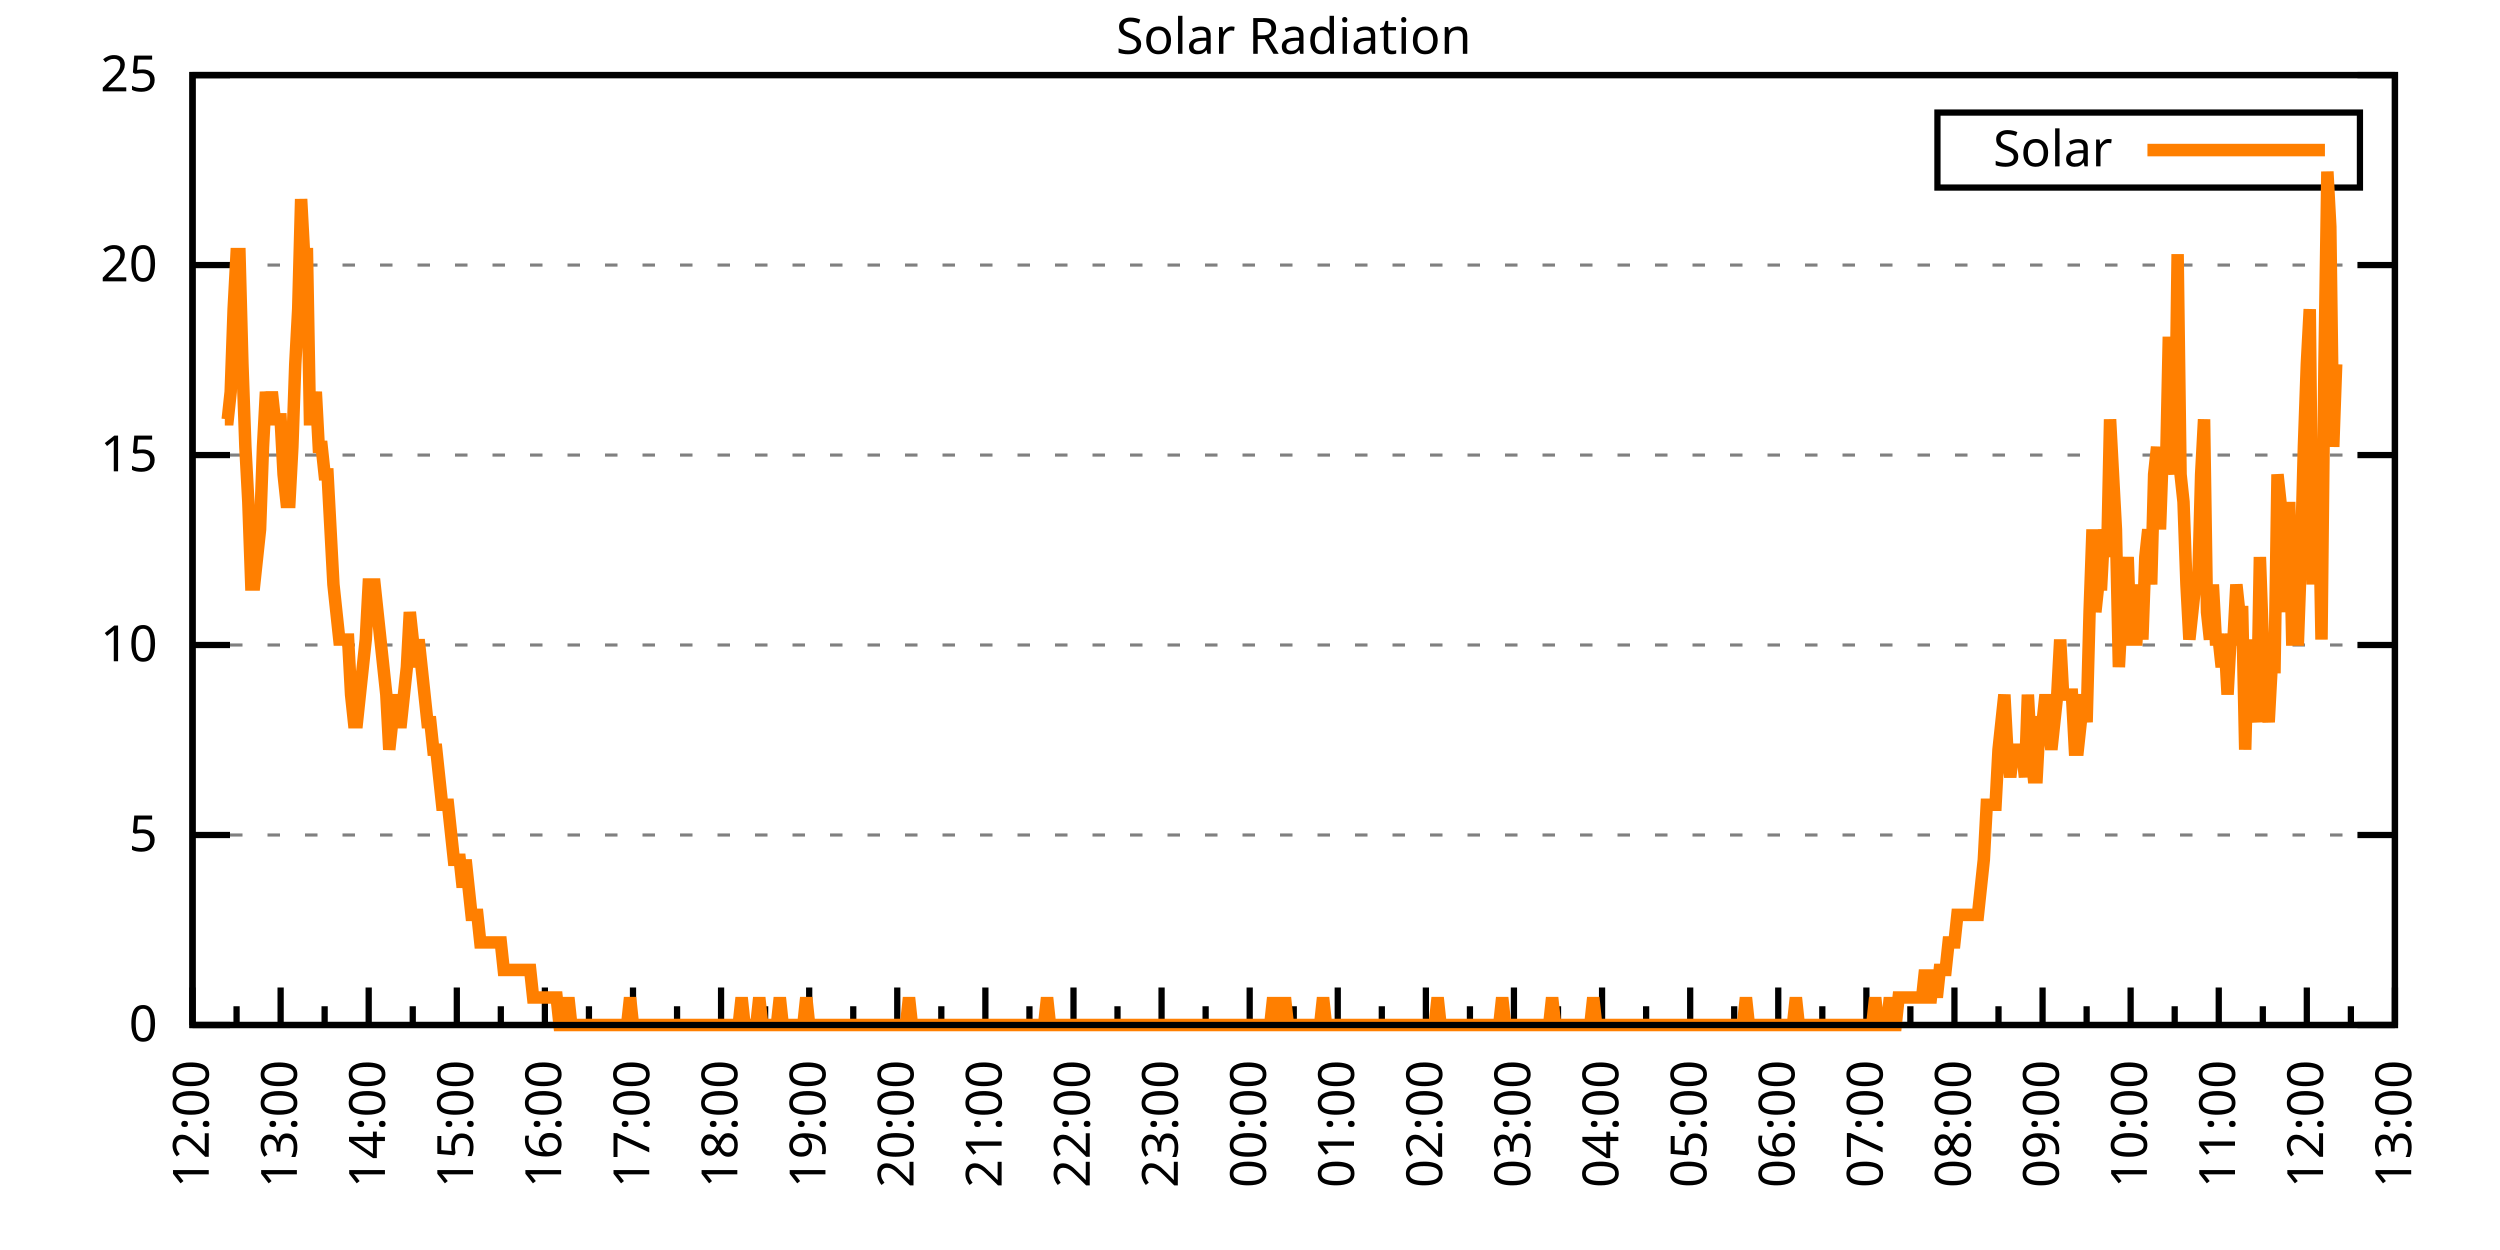
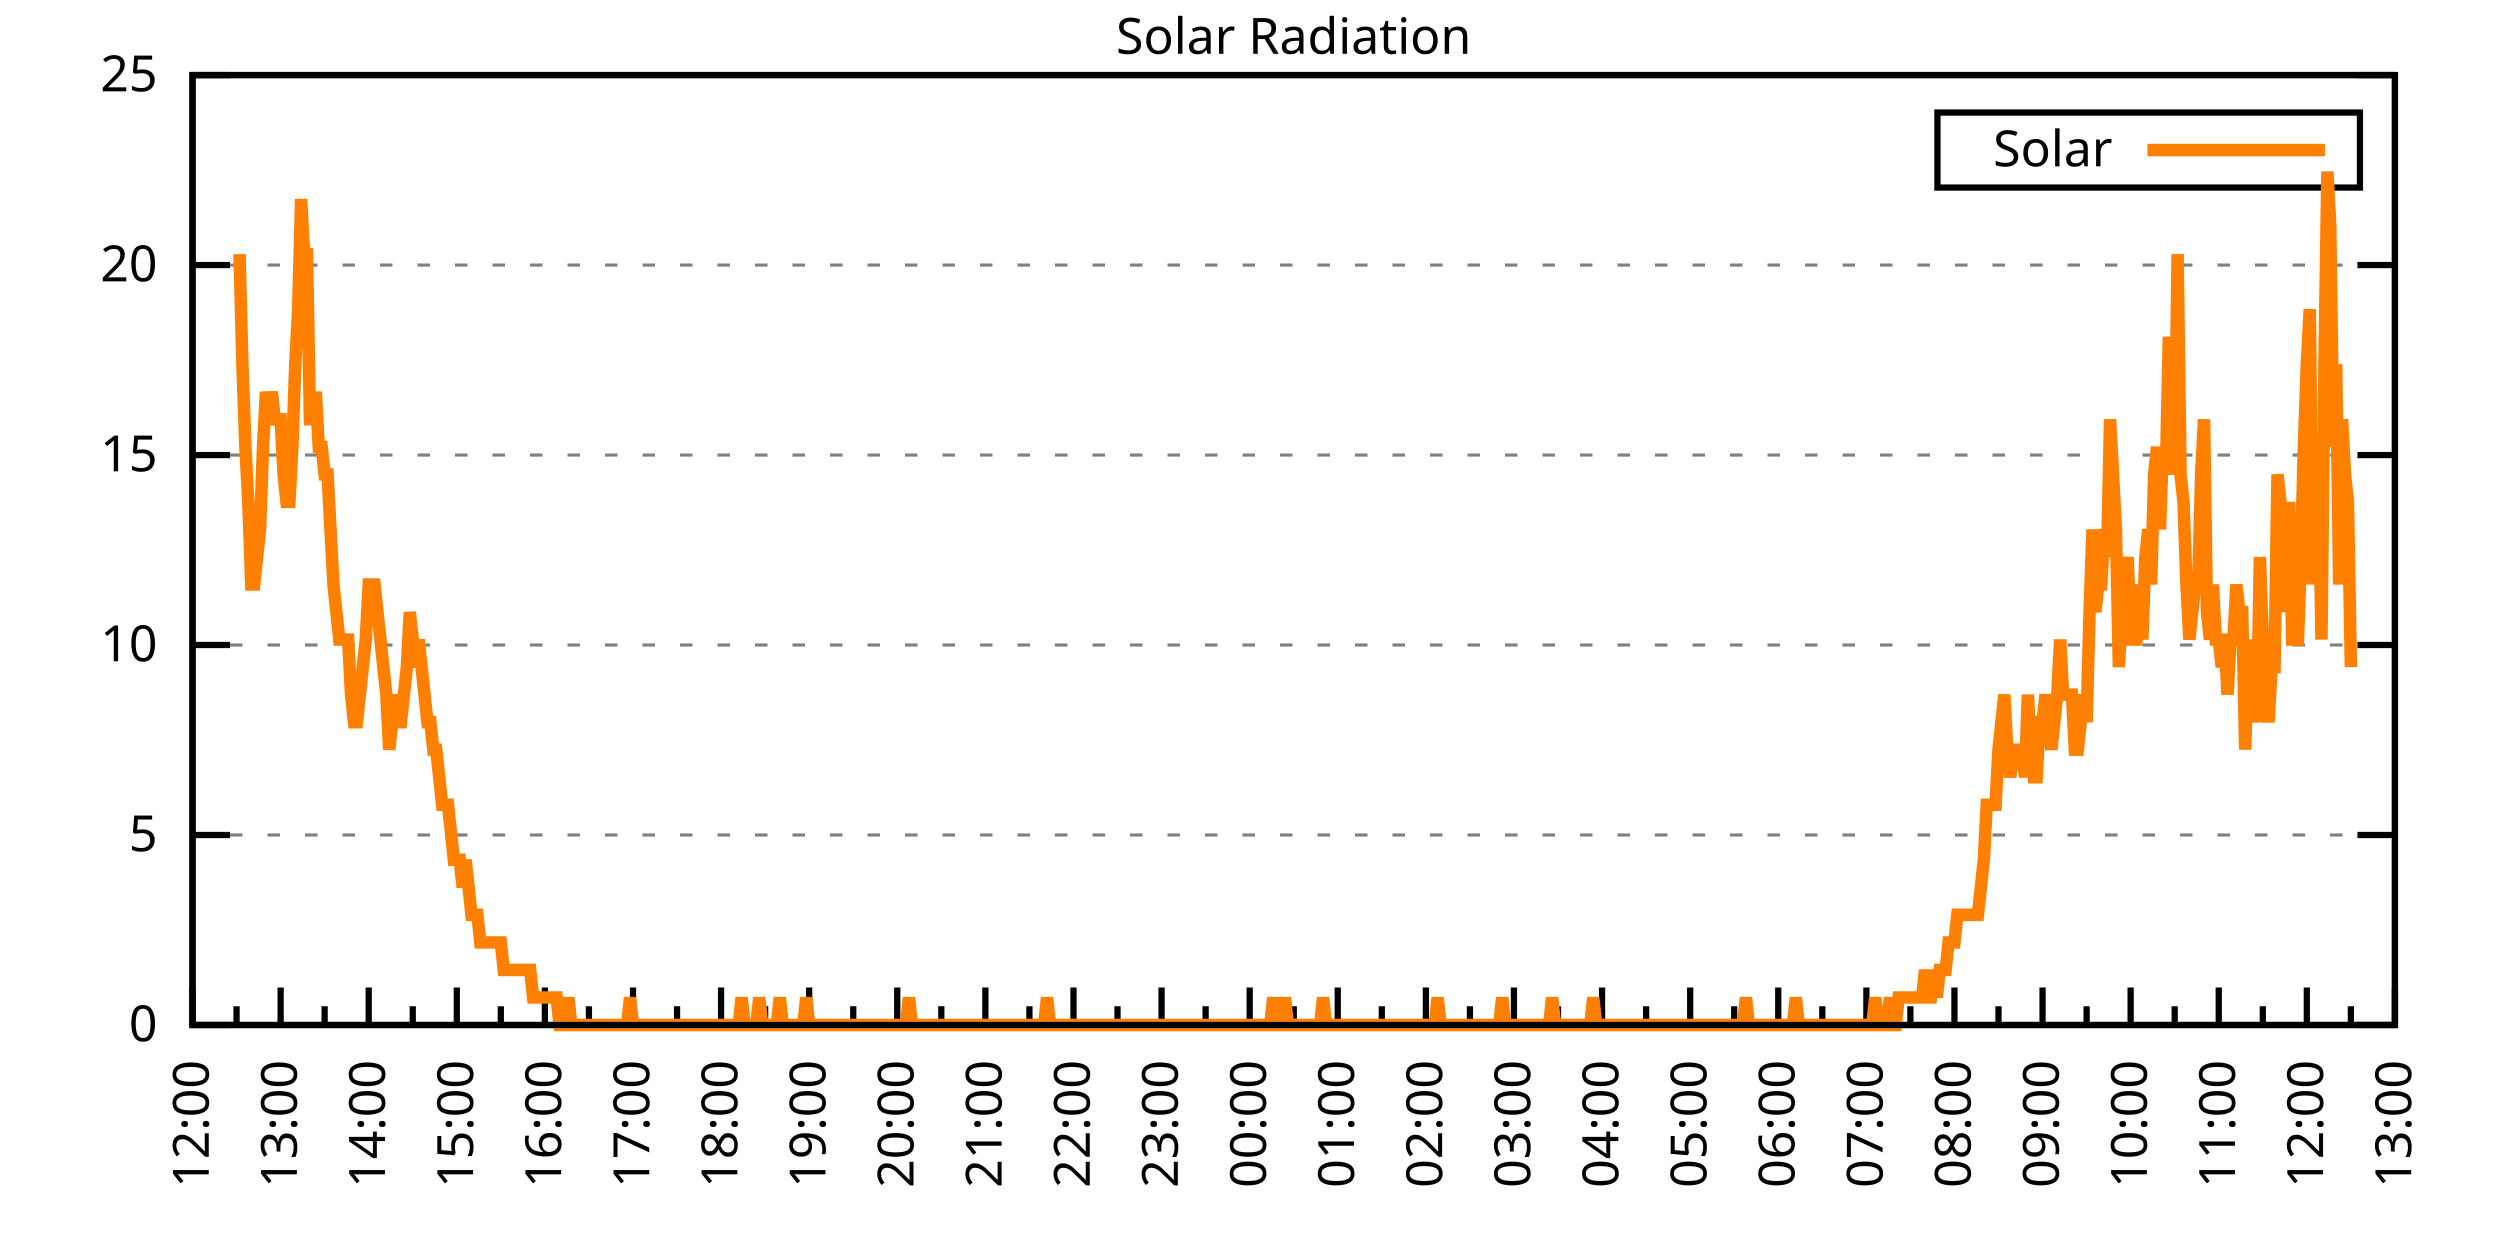
<svg xmlns="http://www.w3.org/2000/svg" xmlns:xlink="http://www.w3.org/1999/xlink" width="400" height="200" viewBox="0 0 400 200">
  <g id="gnuplot_canvas">
    <rect x="0" y="0" width="400" height="200" fill="none" />
    <defs>
      <circle id="gpDot" r="0.5" stroke-width="0.5" stroke="currentColor" />
      <path id="gpPt0" stroke-width="0.333" stroke="currentColor" d="M-1,0 h2 M0,-1 v2" />
      <path id="gpPt1" stroke-width="0.333" stroke="currentColor" d="M-1,-1 L1,1 M1,-1 L-1,1" />
      <path id="gpPt2" stroke-width="0.333" stroke="currentColor" d="M-1,0 L1,0 M0,-1 L0,1 M-1,-1 L1,1 M-1,1 L1,-1" />
      <rect id="gpPt3" stroke-width="0.333" stroke="currentColor" x="-1" y="-1" width="2" height="2" />
      <rect id="gpPt4" stroke-width="0.333" stroke="currentColor" fill="currentColor" x="-1" y="-1" width="2" height="2" />
      <circle id="gpPt5" stroke-width="0.333" stroke="currentColor" cx="0" cy="0" r="1" />
      <use xlink:href="#gpPt5" id="gpPt6" fill="currentColor" stroke="none" />
      <path id="gpPt7" stroke-width="0.333" stroke="currentColor" d="M0,-1.33 L-1.33,0.67 L1.33,0.67 z" />
      <use xlink:href="#gpPt7" id="gpPt8" fill="currentColor" stroke="none" />
      <use xlink:href="#gpPt7" id="gpPt9" stroke="currentColor" transform="rotate(180)" />
      <use xlink:href="#gpPt9" id="gpPt10" fill="currentColor" stroke="none" />
      <use xlink:href="#gpPt3" id="gpPt11" stroke="currentColor" transform="rotate(45)" />
      <use xlink:href="#gpPt11" id="gpPt12" fill="currentColor" stroke="none" />
      <path id="gpPt13" stroke-width="0.333" stroke="currentColor" d="M0,1.330 L1.265,0.411 L0.782,-1.067 L-0.782,-1.076 L-1.265,0.411 z" />
      <use xlink:href="#gpPt13" id="gpPt14" fill="currentColor" stroke="none" />
      <filter id="textbox" filterUnits="objectBoundingBox" x="0" y="0" height="1" width="1">
        <feFlood flood-color="white" flood-opacity="1" result="bgnd" />
        <feComposite in="SourceGraphic" in2="bgnd" operator="atop" />
      </filter>
      <filter id="greybox" filterUnits="objectBoundingBox" x="0" y="0" height="1" width="1">
        <feFlood flood-color="lightgrey" flood-opacity="1" result="grey" />
        <feComposite in="SourceGraphic" in2="grey" operator="atop" />
      </filter>
    </defs>
    <g fill="none" color="white" stroke="currentColor" stroke-width="1.00" stroke-linecap="butt" stroke-linejoin="miter">
</g>
    <g fill="none" color="black" stroke="currentColor" stroke-width="1.00" stroke-linecap="butt" stroke-linejoin="miter">
      <g stroke="none" shape-rendering="crispEdges">
        <polygon fill="rgb(255, 255, 255)" points="30.80,164.00 383.18,164.00 383.18,12.02 30.80,12.02 " />
      </g>
    </g>
    <g fill="none" color="black" stroke="currentColor" stroke-width="1.00" stroke-linecap="butt" stroke-linejoin="miter">
</g>
    <g fill="none" color="black" stroke="black" stroke-width="0.50" stroke-linecap="butt" stroke-linejoin="miter">
</g>
    <g fill="none" color="gray" stroke="currentColor" stroke-width="0.50" stroke-linecap="butt" stroke-linejoin="miter">
      <path stroke="gray" stroke-dasharray="2,4" class="gridline" d="M30.80,164.00 L383.19,164.00  " />
    </g>
    <g fill="none" color="gray" stroke="gray" stroke-width="1.00" stroke-linecap="butt" stroke-linejoin="miter">
</g>
    <g fill="none" color="black" stroke="currentColor" stroke-width="1.00" stroke-linecap="butt" stroke-linejoin="miter">
      <path stroke="black" d="M30.80,164.00 L36.80,164.00 M383.19,164.00 L377.19,164.00  " />
      <g transform="translate(25.20,166.60)" stroke="none" fill="black" font-family="Sans" font-size="8.00" text-anchor="end">
        <text>
          <tspan font-family="Sans"> 0</tspan>
        </text>
      </g>
    </g>
    <g fill="none" color="black" stroke="currentColor" stroke-width="1.00" stroke-linecap="butt" stroke-linejoin="miter">
</g>
    <g fill="none" color="black" stroke="black" stroke-width="0.50" stroke-linecap="butt" stroke-linejoin="miter">
</g>
    <g fill="none" color="gray" stroke="currentColor" stroke-width="0.50" stroke-linecap="butt" stroke-linejoin="miter">
      <path stroke="gray" stroke-dasharray="2,4" class="gridline" d="M30.80,133.60 L383.19,133.60  " />
    </g>
    <g fill="none" color="gray" stroke="gray" stroke-width="1.00" stroke-linecap="butt" stroke-linejoin="miter">
</g>
    <g fill="none" color="black" stroke="currentColor" stroke-width="1.00" stroke-linecap="butt" stroke-linejoin="miter">
      <path stroke="black" d="M30.80,133.60 L36.80,133.60 M383.19,133.60 L377.19,133.60  " />
      <g transform="translate(25.20,136.20)" stroke="none" fill="black" font-family="Sans" font-size="8.00" text-anchor="end">
        <text>
          <tspan font-family="Sans"> 5</tspan>
        </text>
      </g>
    </g>
    <g fill="none" color="black" stroke="currentColor" stroke-width="1.00" stroke-linecap="butt" stroke-linejoin="miter">
</g>
    <g fill="none" color="black" stroke="black" stroke-width="0.50" stroke-linecap="butt" stroke-linejoin="miter">
</g>
    <g fill="none" color="gray" stroke="currentColor" stroke-width="0.50" stroke-linecap="butt" stroke-linejoin="miter">
      <path stroke="gray" stroke-dasharray="2,4" class="gridline" d="M30.80,103.20 L383.19,103.20  " />
    </g>
    <g fill="none" color="gray" stroke="gray" stroke-width="1.00" stroke-linecap="butt" stroke-linejoin="miter">
</g>
    <g fill="none" color="black" stroke="currentColor" stroke-width="1.00" stroke-linecap="butt" stroke-linejoin="miter">
      <path stroke="black" d="M30.80,103.20 L36.80,103.20 M383.19,103.20 L377.19,103.20  " />
      <g transform="translate(25.20,105.80)" stroke="none" fill="black" font-family="Sans" font-size="8.00" text-anchor="end">
        <text>
          <tspan font-family="Sans"> 10</tspan>
        </text>
      </g>
    </g>
    <g fill="none" color="black" stroke="currentColor" stroke-width="1.00" stroke-linecap="butt" stroke-linejoin="miter">
</g>
    <g fill="none" color="black" stroke="black" stroke-width="0.50" stroke-linecap="butt" stroke-linejoin="miter">
</g>
    <g fill="none" color="gray" stroke="currentColor" stroke-width="0.50" stroke-linecap="butt" stroke-linejoin="miter">
      <path stroke="gray" stroke-dasharray="2,4" class="gridline" d="M30.80,72.81 L383.19,72.81  " />
    </g>
    <g fill="none" color="gray" stroke="gray" stroke-width="1.00" stroke-linecap="butt" stroke-linejoin="miter">
</g>
    <g fill="none" color="black" stroke="currentColor" stroke-width="1.00" stroke-linecap="butt" stroke-linejoin="miter">
      <path stroke="black" d="M30.80,72.81 L36.80,72.81 M383.19,72.81 L377.19,72.81  " />
      <g transform="translate(25.20,75.41)" stroke="none" fill="black" font-family="Sans" font-size="8.00" text-anchor="end">
        <text>
          <tspan font-family="Sans"> 15</tspan>
        </text>
      </g>
    </g>
    <g fill="none" color="black" stroke="currentColor" stroke-width="1.00" stroke-linecap="butt" stroke-linejoin="miter">
</g>
    <g fill="none" color="black" stroke="black" stroke-width="0.50" stroke-linecap="butt" stroke-linejoin="miter">
</g>
    <g fill="none" color="gray" stroke="currentColor" stroke-width="0.50" stroke-linecap="butt" stroke-linejoin="miter">
      <path stroke="gray" stroke-dasharray="2,4" class="gridline" d="M30.80,42.41 L383.19,42.41  " />
    </g>
    <g fill="none" color="gray" stroke="gray" stroke-width="1.00" stroke-linecap="butt" stroke-linejoin="miter">
</g>
    <g fill="none" color="black" stroke="currentColor" stroke-width="1.00" stroke-linecap="butt" stroke-linejoin="miter">
      <path stroke="black" d="M30.80,42.41 L36.80,42.41 M383.19,42.41 L377.19,42.41  " />
      <g transform="translate(25.20,45.01)" stroke="none" fill="black" font-family="Sans" font-size="8.00" text-anchor="end">
        <text>
          <tspan font-family="Sans"> 20</tspan>
        </text>
      </g>
    </g>
    <g fill="none" color="black" stroke="currentColor" stroke-width="1.00" stroke-linecap="butt" stroke-linejoin="miter">
</g>
    <g fill="none" color="black" stroke="black" stroke-width="0.50" stroke-linecap="butt" stroke-linejoin="miter">
</g>
    <g fill="none" color="gray" stroke="currentColor" stroke-width="0.50" stroke-linecap="butt" stroke-linejoin="miter">
      <path stroke="gray" stroke-dasharray="2,4" class="gridline" d="M30.80,12.01 L383.19,12.01  " />
    </g>
    <g fill="none" color="gray" stroke="gray" stroke-width="1.00" stroke-linecap="butt" stroke-linejoin="miter">
</g>
    <g fill="none" color="black" stroke="currentColor" stroke-width="1.00" stroke-linecap="butt" stroke-linejoin="miter">
      <path stroke="black" d="M30.80,12.01 L36.80,12.01 M383.19,12.01 L377.19,12.01  " />
      <g transform="translate(25.20,14.61)" stroke="none" fill="black" font-family="Sans" font-size="8.00" text-anchor="end">
        <text>
          <tspan font-family="Sans"> 25</tspan>
        </text>
      </g>
    </g>
    <g fill="none" color="black" stroke="currentColor" stroke-width="1.00" stroke-linecap="butt" stroke-linejoin="miter">
      <path stroke="black" d="M30.80,164.00 L30.80,158.00  " />
      <g transform="translate(33.40,169.60) rotate(270)" stroke="none" fill="black" font-family="Sans" font-size="8.00" text-anchor="end">
        <text>
          <tspan font-family="Sans">12:00</tspan>
        </text>
      </g>
    </g>
    <g fill="none" color="black" stroke="currentColor" stroke-width="1.00" stroke-linecap="butt" stroke-linejoin="miter">
      <path stroke="black" d="M37.85,164.00 L37.85,161.00 M44.90,164.00 L44.90,158.00  " />
      <g transform="translate(47.50,169.60) rotate(270)" stroke="none" fill="black" font-family="Sans" font-size="8.00" text-anchor="end">
        <text>
          <tspan font-family="Sans">13:00</tspan>
        </text>
      </g>
    </g>
    <g fill="none" color="black" stroke="currentColor" stroke-width="1.00" stroke-linecap="butt" stroke-linejoin="miter">
      <path stroke="black" d="M51.94,164.00 L51.94,161.00 M58.99,164.00 L58.99,158.00  " />
      <g transform="translate(61.59,169.60) rotate(270)" stroke="none" fill="black" font-family="Sans" font-size="8.00" text-anchor="end">
        <text>
          <tspan font-family="Sans">14:00</tspan>
        </text>
      </g>
    </g>
    <g fill="none" color="black" stroke="currentColor" stroke-width="1.00" stroke-linecap="butt" stroke-linejoin="miter">
      <path stroke="black" d="M66.04,164.00 L66.04,161.00 M73.09,164.00 L73.09,158.00  " />
      <g transform="translate(75.69,169.60) rotate(270)" stroke="none" fill="black" font-family="Sans" font-size="8.00" text-anchor="end">
        <text>
          <tspan font-family="Sans">15:00</tspan>
        </text>
      </g>
    </g>
    <g fill="none" color="black" stroke="currentColor" stroke-width="1.00" stroke-linecap="butt" stroke-linejoin="miter">
      <path stroke="black" d="M80.13,164.00 L80.13,161.00 M87.18,164.00 L87.18,158.00  " />
      <g transform="translate(89.78,169.60) rotate(270)" stroke="none" fill="black" font-family="Sans" font-size="8.00" text-anchor="end">
        <text>
          <tspan font-family="Sans">16:00</tspan>
        </text>
      </g>
    </g>
    <g fill="none" color="black" stroke="currentColor" stroke-width="1.00" stroke-linecap="butt" stroke-linejoin="miter">
      <path stroke="black" d="M94.23,164.00 L94.23,161.00 M101.28,164.00 L101.28,158.00  " />
      <g transform="translate(103.88,169.60) rotate(270)" stroke="none" fill="black" font-family="Sans" font-size="8.00" text-anchor="end">
        <text>
          <tspan font-family="Sans">17:00</tspan>
        </text>
      </g>
    </g>
    <g fill="none" color="black" stroke="currentColor" stroke-width="1.00" stroke-linecap="butt" stroke-linejoin="miter">
      <path stroke="black" d="M108.33,164.00 L108.33,161.00 M115.37,164.00 L115.37,158.00  " />
      <g transform="translate(117.97,169.60) rotate(270)" stroke="none" fill="black" font-family="Sans" font-size="8.00" text-anchor="end">
        <text>
          <tspan font-family="Sans">18:00</tspan>
        </text>
      </g>
    </g>
    <g fill="none" color="black" stroke="currentColor" stroke-width="1.00" stroke-linecap="butt" stroke-linejoin="miter">
      <path stroke="black" d="M122.42,164.00 L122.42,161.00 M129.47,164.00 L129.47,158.00  " />
      <g transform="translate(132.07,169.60) rotate(270)" stroke="none" fill="black" font-family="Sans" font-size="8.00" text-anchor="end">
        <text>
          <tspan font-family="Sans">19:00</tspan>
        </text>
      </g>
    </g>
    <g fill="none" color="black" stroke="currentColor" stroke-width="1.00" stroke-linecap="butt" stroke-linejoin="miter">
      <path stroke="black" d="M136.52,164.00 L136.52,161.00 M143.56,164.00 L143.56,158.00  " />
      <g transform="translate(146.16,169.60) rotate(270)" stroke="none" fill="black" font-family="Sans" font-size="8.00" text-anchor="end">
        <text>
          <tspan font-family="Sans">20:00</tspan>
        </text>
      </g>
    </g>
    <g fill="none" color="black" stroke="currentColor" stroke-width="1.00" stroke-linecap="butt" stroke-linejoin="miter">
      <path stroke="black" d="M150.61,164.00 L150.61,161.00 M157.66,164.00 L157.66,158.00  " />
      <g transform="translate(160.26,169.60) rotate(270)" stroke="none" fill="black" font-family="Sans" font-size="8.00" text-anchor="end">
        <text>
          <tspan font-family="Sans">21:00</tspan>
        </text>
      </g>
    </g>
    <g fill="none" color="black" stroke="currentColor" stroke-width="1.00" stroke-linecap="butt" stroke-linejoin="miter">
      <path stroke="black" d="M164.71,164.00 L164.71,161.00 M171.76,164.00 L171.76,158.00  " />
      <g transform="translate(174.36,169.60) rotate(270)" stroke="none" fill="black" font-family="Sans" font-size="8.00" text-anchor="end">
        <text>
          <tspan font-family="Sans">22:00</tspan>
        </text>
      </g>
    </g>
    <g fill="none" color="black" stroke="currentColor" stroke-width="1.00" stroke-linecap="butt" stroke-linejoin="miter">
      <path stroke="black" d="M178.80,164.00 L178.80,161.00 M185.85,164.00 L185.85,158.00  " />
      <g transform="translate(188.45,169.60) rotate(270)" stroke="none" fill="black" font-family="Sans" font-size="8.00" text-anchor="end">
        <text>
          <tspan font-family="Sans">23:00</tspan>
        </text>
      </g>
    </g>
    <g fill="none" color="black" stroke="currentColor" stroke-width="1.00" stroke-linecap="butt" stroke-linejoin="miter">
      <path stroke="black" d="M192.90,164.00 L192.90,161.00 M199.95,164.00 L199.95,158.00  " />
      <g transform="translate(202.55,169.60) rotate(270)" stroke="none" fill="black" font-family="Sans" font-size="8.00" text-anchor="end">
        <text>
          <tspan font-family="Sans">00:00</tspan>
        </text>
      </g>
    </g>
    <g fill="none" color="black" stroke="currentColor" stroke-width="1.00" stroke-linecap="butt" stroke-linejoin="miter">
      <path stroke="black" d="M207.00,164.00 L207.00,161.00 M214.04,164.00 L214.04,158.00  " />
      <g transform="translate(216.64,169.60) rotate(270)" stroke="none" fill="black" font-family="Sans" font-size="8.00" text-anchor="end">
        <text>
          <tspan font-family="Sans">01:00</tspan>
        </text>
      </g>
    </g>
    <g fill="none" color="black" stroke="currentColor" stroke-width="1.00" stroke-linecap="butt" stroke-linejoin="miter">
      <path stroke="black" d="M221.09,164.00 L221.09,161.00 M228.14,164.00 L228.14,158.00  " />
      <g transform="translate(230.74,169.60) rotate(270)" stroke="none" fill="black" font-family="Sans" font-size="8.00" text-anchor="end">
        <text>
          <tspan font-family="Sans">02:00</tspan>
        </text>
      </g>
    </g>
    <g fill="none" color="black" stroke="currentColor" stroke-width="1.00" stroke-linecap="butt" stroke-linejoin="miter">
      <path stroke="black" d="M235.19,164.00 L235.19,161.00 M242.23,164.00 L242.23,158.00  " />
      <g transform="translate(244.83,169.60) rotate(270)" stroke="none" fill="black" font-family="Sans" font-size="8.00" text-anchor="end">
        <text>
          <tspan font-family="Sans">03:00</tspan>
        </text>
      </g>
    </g>
    <g fill="none" color="black" stroke="currentColor" stroke-width="1.00" stroke-linecap="butt" stroke-linejoin="miter">
      <path stroke="black" d="M249.28,164.00 L249.28,161.00 M256.33,164.00 L256.33,158.00  " />
      <g transform="translate(258.93,169.60) rotate(270)" stroke="none" fill="black" font-family="Sans" font-size="8.00" text-anchor="end">
        <text>
          <tspan font-family="Sans">04:00</tspan>
        </text>
      </g>
    </g>
    <g fill="none" color="black" stroke="currentColor" stroke-width="1.00" stroke-linecap="butt" stroke-linejoin="miter">
      <path stroke="black" d="M263.38,164.00 L263.38,161.00 M270.43,164.00 L270.43,158.00  " />
      <g transform="translate(273.03,169.60) rotate(270)" stroke="none" fill="black" font-family="Sans" font-size="8.00" text-anchor="end">
        <text>
          <tspan font-family="Sans">05:00</tspan>
        </text>
      </g>
    </g>
    <g fill="none" color="black" stroke="currentColor" stroke-width="1.00" stroke-linecap="butt" stroke-linejoin="miter">
      <path stroke="black" d="M277.47,164.00 L277.47,161.00 M284.52,164.00 L284.52,158.00  " />
      <g transform="translate(287.12,169.60) rotate(270)" stroke="none" fill="black" font-family="Sans" font-size="8.00" text-anchor="end">
        <text>
          <tspan font-family="Sans">06:00</tspan>
        </text>
      </g>
    </g>
    <g fill="none" color="black" stroke="currentColor" stroke-width="1.00" stroke-linecap="butt" stroke-linejoin="miter">
      <path stroke="black" d="M291.57,164.00 L291.57,161.00 M298.62,164.00 L298.62,158.00  " />
      <g transform="translate(301.22,169.60) rotate(270)" stroke="none" fill="black" font-family="Sans" font-size="8.00" text-anchor="end">
        <text>
          <tspan font-family="Sans">07:00</tspan>
        </text>
      </g>
    </g>
    <g fill="none" color="black" stroke="currentColor" stroke-width="1.00" stroke-linecap="butt" stroke-linejoin="miter">
      <path stroke="black" d="M305.66,164.00 L305.66,161.00 M312.71,164.00 L312.71,158.00  " />
      <g transform="translate(315.31,169.60) rotate(270)" stroke="none" fill="black" font-family="Sans" font-size="8.00" text-anchor="end">
        <text>
          <tspan font-family="Sans">08:00</tspan>
        </text>
      </g>
    </g>
    <g fill="none" color="black" stroke="currentColor" stroke-width="1.00" stroke-linecap="butt" stroke-linejoin="miter">
      <path stroke="black" d="M319.76,164.00 L319.76,161.00 M326.81,164.00 L326.81,158.00  " />
      <g transform="translate(329.41,169.60) rotate(270)" stroke="none" fill="black" font-family="Sans" font-size="8.00" text-anchor="end">
        <text>
          <tspan font-family="Sans">09:00</tspan>
        </text>
      </g>
    </g>
    <g fill="none" color="black" stroke="currentColor" stroke-width="1.00" stroke-linecap="butt" stroke-linejoin="miter">
      <path stroke="black" d="M333.86,164.00 L333.86,161.00 M340.90,164.00 L340.90,158.00  " />
      <g transform="translate(343.50,169.60) rotate(270)" stroke="none" fill="black" font-family="Sans" font-size="8.00" text-anchor="end">
        <text>
          <tspan font-family="Sans">10:00</tspan>
        </text>
      </g>
    </g>
    <g fill="none" color="black" stroke="currentColor" stroke-width="1.00" stroke-linecap="butt" stroke-linejoin="miter">
      <path stroke="black" d="M347.95,164.00 L347.95,161.00 M355.00,164.00 L355.00,158.00  " />
      <g transform="translate(357.60,169.60) rotate(270)" stroke="none" fill="black" font-family="Sans" font-size="8.00" text-anchor="end">
        <text>
          <tspan font-family="Sans">11:00</tspan>
        </text>
      </g>
    </g>
    <g fill="none" color="black" stroke="currentColor" stroke-width="1.00" stroke-linecap="butt" stroke-linejoin="miter">
      <path stroke="black" d="M362.05,164.00 L362.05,161.00 M369.09,164.00 L369.09,158.00  " />
      <g transform="translate(371.69,169.60) rotate(270)" stroke="none" fill="black" font-family="Sans" font-size="8.00" text-anchor="end">
        <text>
          <tspan font-family="Sans">12:00</tspan>
        </text>
      </g>
    </g>
    <g fill="none" color="black" stroke="currentColor" stroke-width="1.00" stroke-linecap="butt" stroke-linejoin="miter">
      <path stroke="black" d="M376.14,164.00 L376.14,161.00 M383.19,164.00 L383.19,158.00  " />
      <g transform="translate(385.79,169.60) rotate(270)" stroke="none" fill="black" font-family="Sans" font-size="8.00" text-anchor="end">
        <text>
          <tspan font-family="Sans">13:00</tspan>
        </text>
      </g>
    </g>
    <g fill="none" color="black" stroke="currentColor" stroke-width="1.00" stroke-linecap="butt" stroke-linejoin="miter">
</g>
    <g fill="none" color="black" stroke="currentColor" stroke-width="1.00" stroke-linecap="butt" stroke-linejoin="miter">
      <path stroke="black" d="M30.80,12.01 L30.80,164.00 L383.19,164.00 L383.19,12.01 L30.80,12.01 Z  " />
    </g>
    <g fill="none" color="black" stroke="currentColor" stroke-width="1.00" stroke-linecap="butt" stroke-linejoin="miter">
      <g transform="translate(6.80,88.01) rotate(270)" stroke="none" fill="black" font-family="Sans" font-size="8.00" text-anchor="middle">
        <text />
      </g>
    </g>
    <g fill="none" color="black" stroke="currentColor" stroke-width="1.00" stroke-linecap="butt" stroke-linejoin="miter">
</g>
    <g fill="none" color="black" stroke="currentColor" stroke-width="1.00" stroke-linecap="butt" stroke-linejoin="miter">
      <path stroke="black" d="M309.99,30.01 L309.99,18.01 L377.59,18.01 L377.59,30.01 L309.99,30.01 Z  " />
    </g>
    <g id="Solar_Radiation_plot_1">
      <g fill="none" color="white" stroke="black" stroke-width="2.00" stroke-linecap="butt" stroke-linejoin="miter">
</g>
      <g fill="none" color="black" stroke="currentColor" stroke-width="2.00" stroke-linecap="butt" stroke-linejoin="miter">
        <g transform="translate(337.99,26.61)" stroke="none" fill="black" font-family="Sans" font-size="8.00" text-anchor="end">
          <text>
            <tspan font-family="Sans">Solar</tspan>
          </text>
        </g>
      </g>
      <g fill="none" color="black" stroke="currentColor" stroke-width="2.00" stroke-linecap="butt" stroke-linejoin="miter">
-         <path stroke="rgb(255, 127,   0)" d="M343.59,24.01 L371.99,24.01 M35.97,67.09 L36.44,67.09 L36.91,62.69 L37.38,49.47 L37.85,40.66 L38.32,40.66   L38.79,58.28 L39.26,71.50 L39.73,80.31 L40.20,93.52 L40.67,93.52 L41.14,89.12 L41.61,84.71 L42.08,71.50   L42.55,62.69 L43.02,67.09 L43.49,62.69 L43.96,67.09 L44.43,67.09 L44.90,67.09 L45.37,75.90 L45.84,80.31   L46.31,80.31 L46.78,71.50 L47.24,58.28 L47.71,49.47 L48.18,31.85 L48.65,40.66 L49.12,40.66 L49.59,67.09   L50.06,67.09 L50.53,62.69 L51.00,71.50 L51.47,71.50 L51.94,75.90 L52.41,75.90 L52.88,84.71 L53.35,93.52   L53.82,97.93 L54.29,102.33 L54.76,102.33 L55.23,102.33 L55.70,102.33 L56.17,111.14 L56.64,115.55 L57.11,115.55   L57.58,111.14 L58.05,106.74 L58.52,102.33 L58.99,93.52 L59.46,93.52 L59.93,93.52 L60.40,97.93 L60.87,102.33   L61.34,106.74 L61.81,111.14 L62.28,119.95 L62.75,115.55 L63.22,111.14 L63.69,115.55 L64.16,115.55 L64.63,111.14   L65.10,106.74 L65.57,97.93 L66.04,102.33 L66.51,106.74 L66.98,102.33 L67.45,106.74 L67.92,111.14 L68.39,115.55   L68.86,115.55 L69.33,119.95 L69.80,119.95 L70.27,124.36 L70.74,128.76 L71.21,128.76 L71.68,128.76 L72.15,133.17   L72.62,137.57 L73.09,137.57 L73.56,137.57 L74.03,141.98 L74.50,137.57 L74.97,141.98 L75.44,146.38 L75.91,146.38   L76.38,146.38 L76.85,150.79 L77.32,150.79 L77.79,150.79 L78.26,150.79 L78.73,150.79 L79.19,150.79 L79.66,150.79   L80.13,150.79 L80.60,155.19 L81.07,155.19 L81.54,155.19 L82.01,155.19 L82.48,155.19 L82.95,155.19 L83.42,155.19   L83.89,155.19 L84.36,155.19 L84.83,155.19 L85.30,159.60 L85.77,159.60 L86.24,159.60 L86.71,159.60 L87.18,159.60   L87.65,159.60 L88.12,159.60 L88.59,159.60 L89.06,159.60 L89.53,164.00 L90.00,164.00 L90.47,164.00 L90.94,159.60   L91.41,164.00 L91.88,164.00 L92.35,164.00 L92.82,164.00 L93.29,164.00 L93.76,164.00 L94.23,164.00 L94.70,164.00   L95.17,164.00 L95.64,164.00 L96.11,164.00 L96.58,164.00 L97.05,164.00 L97.52,164.00 L97.99,164.00 L98.46,164.00   L98.93,164.00 L99.40,164.00 L99.87,164.00 L100.34,164.00 L100.81,159.60 L101.28,164.00 L101.75,164.00 L102.22,164.00   L102.69,164.00 L103.16,164.00 L103.63,164.00 L104.10,164.00 L104.57,164.00 L105.04,164.00 L105.51,164.00 L105.98,164.00   L106.45,164.00 L106.92,164.00 L107.39,164.00 L107.86,164.00 L108.33,164.00 L108.80,164.00 L109.27,164.00 L109.74,164.00   L110.21,164.00 L110.68,164.00 L111.14,164.00 L111.61,164.00 L112.08,164.00 L112.55,164.00 L113.02,164.00 L113.49,164.00   L113.96,164.00 L114.43,164.00 L114.90,164.00 L115.37,164.00 L115.84,164.00 L116.31,164.00 L116.78,164.00 L117.25,164.00   L117.72,164.00 L118.19,164.00 L118.66,159.60 L119.13,164.00 L119.60,164.00 L120.07,164.00 L120.54,164.00 L121.01,164.00   L121.48,159.60 L121.95,164.00 L122.42,164.00 L122.89,164.00 L123.36,164.00 L123.83,164.00 L124.30,164.00 L124.77,159.60   L125.24,164.00 L125.71,164.00 L126.18,164.00 L126.65,164.00 L127.12,164.00 L127.59,164.00 L128.06,164.00 L128.53,164.00   L129.00,159.60 L129.47,164.00 L129.94,164.00 L130.41,164.00 L130.88,164.00 L131.35,164.00 L131.82,164.00 L132.29,164.00   L132.76,164.00 L133.23,164.00 L133.70,164.00 L134.17,164.00 L134.64,164.00 L135.11,164.00 L135.58,164.00 L136.05,164.00   L136.52,164.00 L136.99,164.00 L137.46,164.00 L137.93,164.00 L138.40,164.00 L138.87,164.00 L139.34,164.00 L139.81,164.00   L140.28,164.00 L140.75,164.00 L141.22,164.00 L141.69,164.00 L142.16,164.00 L142.63,164.00 L143.09,164.00 L143.56,164.00   L144.03,164.00 L144.50,164.00 L144.97,164.00 L145.44,159.60 L145.91,164.00 L146.38,164.00 L146.85,164.00 L147.32,164.00   L147.79,164.00 L148.26,164.00 L148.73,164.00 L149.20,164.00 L149.67,164.00 L150.14,164.00 L150.61,164.00 L151.08,164.00   L151.55,164.00 L152.02,164.00 L152.49,164.00 L152.96,164.00 L153.43,164.00 L153.90,164.00 L154.37,164.00 L154.84,164.00   L155.31,164.00 L155.78,164.00 L156.25,164.00 L156.72,164.00 L157.19,164.00 L157.66,164.00 L158.13,164.00 L158.60,164.00   L159.07,164.00 L159.54,164.00 L160.01,164.00 L160.48,164.00 L160.95,164.00 L161.42,164.00 L161.89,164.00 L162.36,164.00   L162.83,164.00 L163.30,164.00 L163.77,164.00 L164.24,164.00 L164.71,164.00 L165.18,164.00 L165.65,164.00 L166.12,164.00   L166.59,164.00 L167.06,164.00 L167.53,159.60 L168.00,164.00 L168.47,164.00 L168.94,164.00 L169.41,164.00 L169.88,164.00   L170.35,164.00 L170.82,164.00 L171.29,164.00 L171.76,164.00 L172.23,164.00 L172.70,164.00 L173.17,164.00 L173.64,164.00   L174.11,164.00 L174.58,164.00 L175.04,164.00 L175.51,164.00 L175.98,164.00 L176.45,164.00 L176.92,164.00 L177.39,164.00   L177.86,164.00 L178.33,164.00 L178.80,164.00 L179.27,164.00 L179.74,164.00 L180.21,164.00 L180.68,164.00 L181.15,164.00   L181.62,164.00 L182.09,164.00 L182.56,164.00 L183.03,164.00 L183.50,164.00 L183.97,164.00 L184.44,164.00 L184.91,164.00   L185.38,164.00 L185.85,164.00 L186.32,164.00 L186.79,164.00 L187.26,164.00 L187.73,164.00 L188.20,164.00 L188.67,164.00   L189.14,164.00 L189.61,164.00 L190.08,164.00 L190.55,164.00 L191.02,164.00 L191.49,164.00 L191.96,164.00 L192.43,164.00   L192.90,164.00 L193.37,164.00 L193.84,164.00 L194.31,164.00 L194.78,164.00 L195.25,164.00 L195.72,164.00 L196.19,164.00   L196.66,164.00 L197.13,164.00 L197.60,164.00 L198.07,164.00 L198.54,164.00 L199.01,164.00 L199.48,164.00 L199.95,164.00   L200.42,164.00 L200.89,164.00 L201.36,164.00 L201.83,164.00 L202.30,164.00 L202.77,164.00 L203.24,164.00 L203.71,159.60   L204.18,164.00 L204.65,164.00 L205.12,164.00 L205.59,159.60 L206.06,164.00 L206.53,164.00 L207.00,164.00 L207.46,164.00   L207.93,164.00 L208.40,164.00 L208.87,164.00 L209.34,164.00 L209.81,164.00 L210.28,164.00 L210.75,164.00 L211.22,164.00   L211.69,159.60 L212.16,164.00 L212.63,164.00 L213.10,164.00 L213.57,164.00 L214.04,164.00 L214.51,164.00 L214.98,164.00   L215.45,164.00 L215.92,164.00 L216.39,164.00 L216.86,164.00 L217.33,164.00 L217.80,164.00 L218.27,164.00 L218.74,164.00   L219.21,164.00 L219.68,164.00 L220.15,164.00 L220.62,164.00 L221.09,164.00 L221.56,164.00 L222.03,164.00 L222.50,164.00   L222.97,164.00 L223.44,164.00 L223.91,164.00 L224.38,164.00 L224.85,164.00 L225.32,164.00 L225.79,164.00 L226.26,164.00   L226.73,164.00 L227.20,164.00 L227.67,164.00 L228.14,164.00 L228.61,164.00 L229.08,164.00 L229.55,164.00 L230.02,159.60   L230.49,164.00 L230.96,164.00 L231.43,164.00 L231.90,164.00 L232.37,164.00 L232.84,164.00 L233.31,164.00 L233.78,164.00   L234.25,164.00 L234.72,164.00 L235.19,164.00 L235.66,164.00 L236.13,164.00 L236.60,164.00 L237.07,164.00 L237.54,164.00   L238.01,164.00 L238.48,164.00 L238.95,164.00 L239.41,164.00 L239.88,164.00 L240.35,159.60 L240.82,164.00 L241.29,164.00   L241.76,164.00 L242.23,164.00 L242.70,164.00 L243.17,164.00 L243.64,164.00 L244.11,164.00 L244.58,164.00 L245.05,164.00   L245.52,164.00 L245.99,164.00 L246.46,164.00 L246.93,164.00 L247.40,164.00 L247.87,164.00 L248.34,159.60 L248.81,164.00   L249.28,164.00 L249.75,164.00 L250.22,164.00 L250.69,164.00 L251.16,164.00 L251.63,164.00 L252.10,164.00 L252.57,164.00   L253.04,164.00 L253.51,164.00 L253.98,164.00 L254.45,164.00 L254.92,159.60 L255.39,164.00 L255.86,164.00 L256.33,164.00   L256.80,164.00 L257.27,164.00 L257.74,164.00 L258.21,164.00 L258.68,164.00 L259.15,164.00 L259.62,164.00 L260.09,164.00   L260.56,164.00 L261.03,164.00 L261.50,164.00 L261.97,164.00 L262.44,164.00 L262.91,164.00 L263.38,164.00 L263.85,164.00   L264.32,164.00 L264.79,164.00 L265.26,164.00 L265.73,164.00 L266.20,164.00 L266.67,164.00 L267.14,164.00 L267.61,164.00   L268.08,164.00 L268.55,164.00 L269.02,164.00 L269.49,164.00 L269.96,164.00 L270.43,164.00 L270.90,164.00 L271.36,164.00   L271.83,164.00 L272.30,164.00 L272.77,164.00 L273.24,164.00 L273.71,164.00 L274.18,164.00 L274.65,164.00 L275.12,164.00   L275.59,164.00 L276.06,164.00 L276.53,164.00 L277.00,164.00 L277.47,164.00 L277.94,164.00 L278.41,164.00 L278.88,164.00   L279.35,159.60 L279.82,164.00 L280.29,164.00 L280.76,164.00 L281.23,164.00 L281.70,164.00 L282.17,164.00 L282.64,164.00   L283.11,164.00 L283.58,164.00 L284.05,164.00 L284.52,164.00 L284.99,164.00 L285.46,164.00 L285.93,164.00 L286.40,164.00   L286.87,164.00 L287.34,159.60 L287.81,164.00 L288.28,164.00 L288.75,164.00 L289.22,164.00 L289.69,164.00 L290.16,164.00   L290.63,164.00 L291.10,164.00 L291.57,164.00 L292.04,164.00 L292.51,164.00 L292.98,164.00 L293.45,164.00 L293.92,164.00   L294.39,164.00 L294.86,164.00 L295.33,164.00 L295.80,164.00 L296.27,164.00 L296.74,164.00 L297.21,164.00 L297.68,164.00   L298.15,164.00 L298.62,164.00 L299.09,164.00 L299.56,164.00 L300.03,159.60 L300.50,164.00 L300.97,164.00 L301.44,164.00   L301.91,164.00 L302.38,159.60 L302.85,164.00 L303.31,164.00 L303.78,159.60 L304.25,159.60 L304.72,159.60 L305.19,159.60   L305.66,159.60 L306.13,159.60 L306.60,159.60 L307.07,159.60 L307.54,159.60 L308.01,155.19 L308.48,159.60 L308.95,159.60   L309.42,155.19 L309.89,159.60 L310.36,155.19 L310.83,155.19 L311.30,155.19 L311.77,150.79 L312.24,150.79 L312.71,150.79   L313.18,146.38 L313.65,146.38 L314.12,146.38 L314.59,146.38 L315.06,146.38 L315.53,146.38 L316.00,146.38 L316.47,146.38   L316.94,141.98 L317.41,137.57 L317.88,128.76 L318.35,128.76 L318.82,128.76 L319.29,128.76 L319.76,119.95 L320.23,115.55   L320.70,111.14 L321.17,119.95 L321.64,124.36 L322.11,119.95 L322.58,119.95 L323.05,119.95 L323.52,119.95 L323.99,124.36   L324.46,111.14 L324.93,119.95 L325.40,124.36 L325.87,124.36 L326.34,115.55 L326.81,115.55 L327.28,111.14 L327.75,115.55   L328.22,119.95 L328.69,115.55 L329.16,111.14 L329.63,102.33 L330.10,111.14 L330.57,111.14 L331.04,111.14 L331.51,111.14   L331.98,119.95 L332.45,119.95 L332.92,115.55 L333.39,111.14 L333.86,115.55 L334.33,97.93 L334.80,84.71 L335.26,97.93   L335.73,93.52 L336.20,93.52 L336.67,84.71 L337.14,89.12 L337.61,67.09 L338.08,75.90 L338.55,84.71 L339.02,106.74   L339.49,97.93 L339.96,97.93 L340.43,89.12 L340.90,102.33 L341.37,102.33 L341.84,102.33 L342.31,93.52 L342.78,102.33   L343.25,89.12 L343.72,84.71 L344.19,93.52 L344.66,75.90 L345.13,71.50 L345.60,84.71 L346.07,71.50 L346.54,75.90   L347.01,53.88 L347.48,71.50 L347.95,75.90 L348.42,40.66 L348.89,75.90 L349.36,80.31 L349.83,93.52 L350.30,102.33   L350.77,97.93 L351.24,93.52 L351.71,93.52 L352.18,75.90 L352.65,67.09 L353.12,97.93 L353.59,102.33 L354.06,93.52   L354.53,102.33 L355.00,102.33 L355.47,106.74 L355.94,102.33 L356.41,111.14 L356.88,102.33 L357.35,102.33 L357.82,93.52   L358.29,97.93 L358.76,97.93 L359.23,119.95 L359.70,102.33 L360.17,111.14 L360.64,111.14 L361.11,115.55 L361.58,89.12   L362.05,102.33 L362.52,111.14 L362.99,115.55 L363.46,106.74 L363.93,106.74 L364.40,75.90 L364.87,80.31 L365.34,89.12   L365.81,97.93 L366.28,80.31 L366.75,102.33 L367.21,102.33 L367.68,102.33 L368.15,89.12 L368.62,71.50 L369.09,58.28   L369.56,49.47 L370.03,93.52 L370.50,75.90 L370.97,75.90 L371.44,102.33 L371.91,58.28 L372.38,27.45 L372.85,36.26   L373.32,71.50 L373.79,58.28  " />
+         <path stroke="rgb(255, 127,   0)" d="M343.59,24.01 L371.99,24.01 M38.32,40.66 L38.79,58.28 L39.26,71.50 L39.73,80.31 L40.20,93.52 L40.67,93.52   L41.14,89.12 L41.61,84.71 L42.08,71.50 L42.55,62.69 L43.02,67.09 L43.49,62.69 L43.96,67.09 L44.43,67.09   L44.90,67.09 L45.37,75.90 L45.84,80.31 L46.31,80.31 L46.78,71.50 L47.24,58.28 L47.71,49.47 L48.18,31.85   L48.65,40.66 L49.12,40.66 L49.59,67.09 L50.06,67.09 L50.53,62.69 L51.00,71.50 L51.47,71.50 L51.94,75.90   L52.41,75.90 L52.88,84.71 L53.35,93.52 L53.82,97.93 L54.29,102.33 L54.76,102.33 L55.23,102.33 L55.70,102.33   L56.17,111.14 L56.64,115.55 L57.11,115.55 L57.58,111.14 L58.05,106.74 L58.52,102.33 L58.99,93.52 L59.46,93.52   L59.93,93.52 L60.40,97.93 L60.87,102.33 L61.34,106.74 L61.81,111.14 L62.28,119.95 L62.75,115.55 L63.22,111.14   L63.69,115.55 L64.16,115.55 L64.63,111.14 L65.10,106.74 L65.57,97.93 L66.04,102.33 L66.51,106.74 L66.98,102.33   L67.45,106.74 L67.92,111.14 L68.39,115.55 L68.86,115.55 L69.33,119.95 L69.80,119.95 L70.27,124.36 L70.74,128.76   L71.21,128.76 L71.68,128.76 L72.15,133.17 L72.62,137.57 L73.09,137.57 L73.56,137.57 L74.03,141.98 L74.50,137.57   L74.97,141.98 L75.44,146.38 L75.91,146.38 L76.38,146.38 L76.85,150.79 L77.32,150.79 L77.79,150.79 L78.26,150.79   L78.73,150.79 L79.19,150.79 L79.66,150.79 L80.13,150.79 L80.60,155.19 L81.07,155.19 L81.54,155.19 L82.01,155.19   L82.48,155.19 L82.95,155.19 L83.42,155.19 L83.89,155.19 L84.36,155.19 L84.83,155.19 L85.30,159.60 L85.77,159.60   L86.24,159.60 L86.71,159.60 L87.18,159.60 L87.65,159.60 L88.12,159.60 L88.59,159.60 L89.06,159.60 L89.53,164.00   L90.00,164.00 L90.47,164.00 L90.94,159.60 L91.41,164.00 L91.88,164.00 L92.35,164.00 L92.82,164.00 L93.29,164.00   L93.76,164.00 L94.23,164.00 L94.70,164.00 L95.17,164.00 L95.64,164.00 L96.11,164.00 L96.58,164.00 L97.05,164.00   L97.52,164.00 L97.99,164.00 L98.46,164.00 L98.93,164.00 L99.40,164.00 L99.87,164.00 L100.34,164.00 L100.81,159.60   L101.28,164.00 L101.75,164.00 L102.22,164.00 L102.69,164.00 L103.16,164.00 L103.63,164.00 L104.10,164.00 L104.57,164.00   L105.04,164.00 L105.51,164.00 L105.98,164.00 L106.45,164.00 L106.92,164.00 L107.39,164.00 L107.86,164.00 L108.33,164.00   L108.80,164.00 L109.27,164.00 L109.74,164.00 L110.21,164.00 L110.68,164.00 L111.14,164.00 L111.61,164.00 L112.08,164.00   L112.55,164.00 L113.02,164.00 L113.49,164.00 L113.96,164.00 L114.43,164.00 L114.90,164.00 L115.37,164.00 L115.84,164.00   L116.31,164.00 L116.78,164.00 L117.25,164.00 L117.72,164.00 L118.19,164.00 L118.66,159.60 L119.13,164.00 L119.60,164.00   L120.07,164.00 L120.54,164.00 L121.01,164.00 L121.48,159.60 L121.95,164.00 L122.42,164.00 L122.89,164.00 L123.36,164.00   L123.83,164.00 L124.30,164.00 L124.77,159.60 L125.24,164.00 L125.71,164.00 L126.18,164.00 L126.65,164.00 L127.12,164.00   L127.59,164.00 L128.06,164.00 L128.53,164.00 L129.00,159.60 L129.47,164.00 L129.94,164.00 L130.41,164.00 L130.88,164.00   L131.35,164.00 L131.82,164.00 L132.29,164.00 L132.76,164.00 L133.23,164.00 L133.70,164.00 L134.17,164.00 L134.64,164.00   L135.11,164.00 L135.58,164.00 L136.05,164.00 L136.52,164.00 L136.99,164.00 L137.46,164.00 L137.93,164.00 L138.40,164.00   L138.87,164.00 L139.34,164.00 L139.81,164.00 L140.28,164.00 L140.75,164.00 L141.22,164.00 L141.69,164.00 L142.16,164.00   L142.63,164.00 L143.09,164.00 L143.56,164.00 L144.03,164.00 L144.50,164.00 L144.97,164.00 L145.44,159.60 L145.91,164.00   L146.38,164.00 L146.85,164.00 L147.32,164.00 L147.79,164.00 L148.26,164.00 L148.73,164.00 L149.20,164.00 L149.67,164.00   L150.14,164.00 L150.61,164.00 L151.08,164.00 L151.55,164.00 L152.02,164.00 L152.49,164.00 L152.96,164.00 L153.43,164.00   L153.90,164.00 L154.37,164.00 L154.84,164.00 L155.31,164.00 L155.78,164.00 L156.25,164.00 L156.72,164.00 L157.19,164.00   L157.66,164.00 L158.13,164.00 L158.60,164.00 L159.07,164.00 L159.54,164.00 L160.01,164.00 L160.48,164.00 L160.95,164.00   L161.42,164.00 L161.89,164.00 L162.36,164.00 L162.83,164.00 L163.30,164.00 L163.77,164.00 L164.24,164.00 L164.71,164.00   L165.18,164.00 L165.65,164.00 L166.12,164.00 L166.59,164.00 L167.06,164.00 L167.53,159.60 L168.00,164.00 L168.47,164.00   L168.94,164.00 L169.41,164.00 L169.88,164.00 L170.35,164.00 L170.82,164.00 L171.29,164.00 L171.76,164.00 L172.23,164.00   L172.70,164.00 L173.17,164.00 L173.64,164.00 L174.11,164.00 L174.58,164.00 L175.04,164.00 L175.51,164.00 L175.98,164.00   L176.45,164.00 L176.92,164.00 L177.39,164.00 L177.86,164.00 L178.33,164.00 L178.80,164.00 L179.27,164.00 L179.74,164.00   L180.21,164.00 L180.68,164.00 L181.15,164.00 L181.62,164.00 L182.09,164.00 L182.56,164.00 L183.03,164.00 L183.50,164.00   L183.97,164.00 L184.44,164.00 L184.91,164.00 L185.38,164.00 L185.85,164.00 L186.32,164.00 L186.79,164.00 L187.26,164.00   L187.73,164.00 L188.20,164.00 L188.67,164.00 L189.14,164.00 L189.61,164.00 L190.08,164.00 L190.55,164.00 L191.02,164.00   L191.49,164.00 L191.96,164.00 L192.43,164.00 L192.90,164.00 L193.37,164.00 L193.84,164.00 L194.31,164.00 L194.78,164.00   L195.25,164.00 L195.72,164.00 L196.19,164.00 L196.66,164.00 L197.13,164.00 L197.60,164.00 L198.07,164.00 L198.54,164.00   L199.01,164.00 L199.48,164.00 L199.95,164.00 L200.42,164.00 L200.89,164.00 L201.36,164.00 L201.83,164.00 L202.30,164.00   L202.77,164.00 L203.24,164.00 L203.71,159.60 L204.18,164.00 L204.65,164.00 L205.12,164.00 L205.59,159.60 L206.06,164.00   L206.53,164.00 L207.00,164.00 L207.46,164.00 L207.93,164.00 L208.40,164.00 L208.87,164.00 L209.34,164.00 L209.81,164.00   L210.28,164.00 L210.75,164.00 L211.22,164.00 L211.69,159.60 L212.16,164.00 L212.63,164.00 L213.10,164.00 L213.57,164.00   L214.04,164.00 L214.51,164.00 L214.98,164.00 L215.45,164.00 L215.92,164.00 L216.39,164.00 L216.86,164.00 L217.33,164.00   L217.80,164.00 L218.27,164.00 L218.74,164.00 L219.21,164.00 L219.68,164.00 L220.15,164.00 L220.62,164.00 L221.09,164.00   L221.56,164.00 L222.03,164.00 L222.50,164.00 L222.97,164.00 L223.44,164.00 L223.91,164.00 L224.38,164.00 L224.85,164.00   L225.32,164.00 L225.79,164.00 L226.26,164.00 L226.73,164.00 L227.20,164.00 L227.67,164.00 L228.14,164.00 L228.61,164.00   L229.08,164.00 L229.55,164.00 L230.02,159.60 L230.49,164.00 L230.96,164.00 L231.43,164.00 L231.90,164.00 L232.37,164.00   L232.84,164.00 L233.31,164.00 L233.78,164.00 L234.25,164.00 L234.72,164.00 L235.19,164.00 L235.66,164.00 L236.13,164.00   L236.60,164.00 L237.07,164.00 L237.54,164.00 L238.01,164.00 L238.48,164.00 L238.95,164.00 L239.41,164.00 L239.88,164.00   L240.35,159.60 L240.82,164.00 L241.29,164.00 L241.76,164.00 L242.23,164.00 L242.70,164.00 L243.17,164.00 L243.64,164.00   L244.11,164.00 L244.58,164.00 L245.05,164.00 L245.52,164.00 L245.99,164.00 L246.46,164.00 L246.93,164.00 L247.40,164.00   L247.87,164.00 L248.34,159.60 L248.81,164.00 L249.28,164.00 L249.75,164.00 L250.22,164.00 L250.69,164.00 L251.16,164.00   L251.63,164.00 L252.10,164.00 L252.57,164.00 L253.04,164.00 L253.51,164.00 L253.98,164.00 L254.45,164.00 L254.92,159.60   L255.39,164.00 L255.86,164.00 L256.33,164.00 L256.80,164.00 L257.27,164.00 L257.74,164.00 L258.21,164.00 L258.68,164.00   L259.15,164.00 L259.62,164.00 L260.09,164.00 L260.56,164.00 L261.03,164.00 L261.50,164.00 L261.97,164.00 L262.44,164.00   L262.91,164.00 L263.38,164.00 L263.85,164.00 L264.32,164.00 L264.79,164.00 L265.26,164.00 L265.73,164.00 L266.20,164.00   L266.67,164.00 L267.14,164.00 L267.61,164.00 L268.08,164.00 L268.55,164.00 L269.02,164.00 L269.49,164.00 L269.96,164.00   L270.43,164.00 L270.90,164.00 L271.36,164.00 L271.83,164.00 L272.30,164.00 L272.77,164.00 L273.24,164.00 L273.71,164.00   L274.18,164.00 L274.65,164.00 L275.12,164.00 L275.59,164.00 L276.06,164.00 L276.53,164.00 L277.00,164.00 L277.47,164.00   L277.94,164.00 L278.41,164.00 L278.88,164.00 L279.35,159.60 L279.82,164.00 L280.29,164.00 L280.76,164.00 L281.23,164.00   L281.70,164.00 L282.17,164.00 L282.64,164.00 L283.11,164.00 L283.58,164.00 L284.05,164.00 L284.52,164.00 L284.99,164.00   L285.46,164.00 L285.93,164.00 L286.40,164.00 L286.87,164.00 L287.34,159.60 L287.81,164.00 L288.28,164.00 L288.75,164.00   L289.22,164.00 L289.69,164.00 L290.16,164.00 L290.63,164.00 L291.10,164.00 L291.57,164.00 L292.04,164.00 L292.51,164.00   L292.98,164.00 L293.45,164.00 L293.92,164.00 L294.39,164.00 L294.86,164.00 L295.33,164.00 L295.80,164.00 L296.27,164.00   L296.74,164.00 L297.21,164.00 L297.68,164.00 L298.15,164.00 L298.62,164.00 L299.09,164.00 L299.56,164.00 L300.03,159.60   L300.50,164.00 L300.97,164.00 L301.44,164.00 L301.91,164.00 L302.38,159.60 L302.85,164.00 L303.31,164.00 L303.78,159.60   L304.25,159.60 L304.72,159.60 L305.19,159.60 L305.66,159.60 L306.13,159.60 L306.60,159.60 L307.07,159.60 L307.54,159.60   L308.01,155.19 L308.48,159.60 L308.95,159.60 L309.42,155.19 L309.89,159.60 L310.36,155.19 L310.83,155.19 L311.30,155.19   L311.77,150.79 L312.24,150.79 L312.71,150.79 L313.18,146.38 L313.65,146.38 L314.12,146.38 L314.59,146.38 L315.06,146.38   L315.53,146.38 L316.00,146.38 L316.47,146.38 L316.94,141.98 L317.41,137.57 L317.88,128.76 L318.35,128.76 L318.82,128.76   L319.29,128.76 L319.76,119.95 L320.23,115.55 L320.70,111.14 L321.17,119.95 L321.64,124.36 L322.11,119.95 L322.58,119.95   L323.05,119.95 L323.52,119.95 L323.99,124.36 L324.46,111.14 L324.93,119.95 L325.40,124.36 L325.87,124.36 L326.34,115.55   L326.81,115.55 L327.28,111.14 L327.75,115.55 L328.22,119.95 L328.69,115.55 L329.16,111.14 L329.63,102.33 L330.10,111.14   L330.57,111.14 L331.04,111.14 L331.51,111.14 L331.98,119.95 L332.45,119.95 L332.92,115.55 L333.39,111.14 L333.86,115.55   L334.33,97.93 L334.80,84.71 L335.26,97.93 L335.73,93.52 L336.20,93.52 L336.67,84.71 L337.14,89.12 L337.61,67.09   L338.08,75.90 L338.55,84.71 L339.02,106.74 L339.49,97.93 L339.96,97.93 L340.43,89.12 L340.90,102.33 L341.37,102.33   L341.84,102.33 L342.31,93.52 L342.78,102.33 L343.25,89.12 L343.72,84.71 L344.19,93.52 L344.66,75.90 L345.13,71.50   L345.60,84.71 L346.07,71.50 L346.54,75.90 L347.01,53.88 L347.48,71.50 L347.95,75.90 L348.42,40.66 L348.89,75.90   L349.36,80.31 L349.83,93.52 L350.30,102.33 L350.77,97.93 L351.24,93.52 L351.71,93.52 L352.18,75.90 L352.65,67.09   L353.12,97.93 L353.59,102.33 L354.06,93.52 L354.53,102.33 L355.00,102.33 L355.47,106.74 L355.94,102.33 L356.41,111.14   L356.88,102.33 L357.35,102.33 L357.82,93.52 L358.29,97.93 L358.76,97.93 L359.23,119.95 L359.70,102.33 L360.17,111.14   L360.64,111.14 L361.11,115.55 L361.58,89.12 L362.05,102.33 L362.52,111.14 L362.99,115.55 L363.46,106.74 L363.93,106.74   L364.40,75.90 L364.87,80.31 L365.34,89.12 L365.81,97.93 L366.28,80.31 L366.75,102.33 L367.21,102.33 L367.68,102.33   L368.15,89.12 L368.62,71.50 L369.09,58.28 L369.56,49.47 L370.03,93.52 L370.50,75.90 L370.97,75.90 L371.44,102.33   L371.91,58.28 L372.38,27.45 L372.85,36.26 L373.32,71.50 L373.79,58.28 L374.26,93.52 L374.73,67.09 L375.20,75.90   L375.67,80.31 L376.14,106.74  " />
      </g>
    </g>
    <g fill="none" color="black" stroke="currentColor" stroke-width="2.00" stroke-linecap="butt" stroke-linejoin="miter">
</g>
    <g fill="none" color="black" stroke="black" stroke-width="1.00" stroke-linecap="butt" stroke-linejoin="miter">
</g>
    <g fill="none" color="black" stroke="currentColor" stroke-width="1.00" stroke-linecap="butt" stroke-linejoin="miter">
      <path stroke="black" d="M30.80,12.01 L30.80,164.00 L383.19,164.00 L383.19,12.01 L30.80,12.01 Z  " />
    </g>
    <g fill="none" color="black" stroke="currentColor" stroke-width="1.00" stroke-linecap="butt" stroke-linejoin="miter">
      <g transform="translate(206.99,8.61)" stroke="none" fill="black" font-family="Sans" font-size="8.00" text-anchor="middle">
        <text>
          <tspan font-family="Sans">Solar Radiation</tspan>
        </text>
      </g>
    </g>
    <g fill="none" color="black" stroke="currentColor" stroke-width="1.00" stroke-linecap="butt" stroke-linejoin="miter">
</g>
  </g>
</svg>
